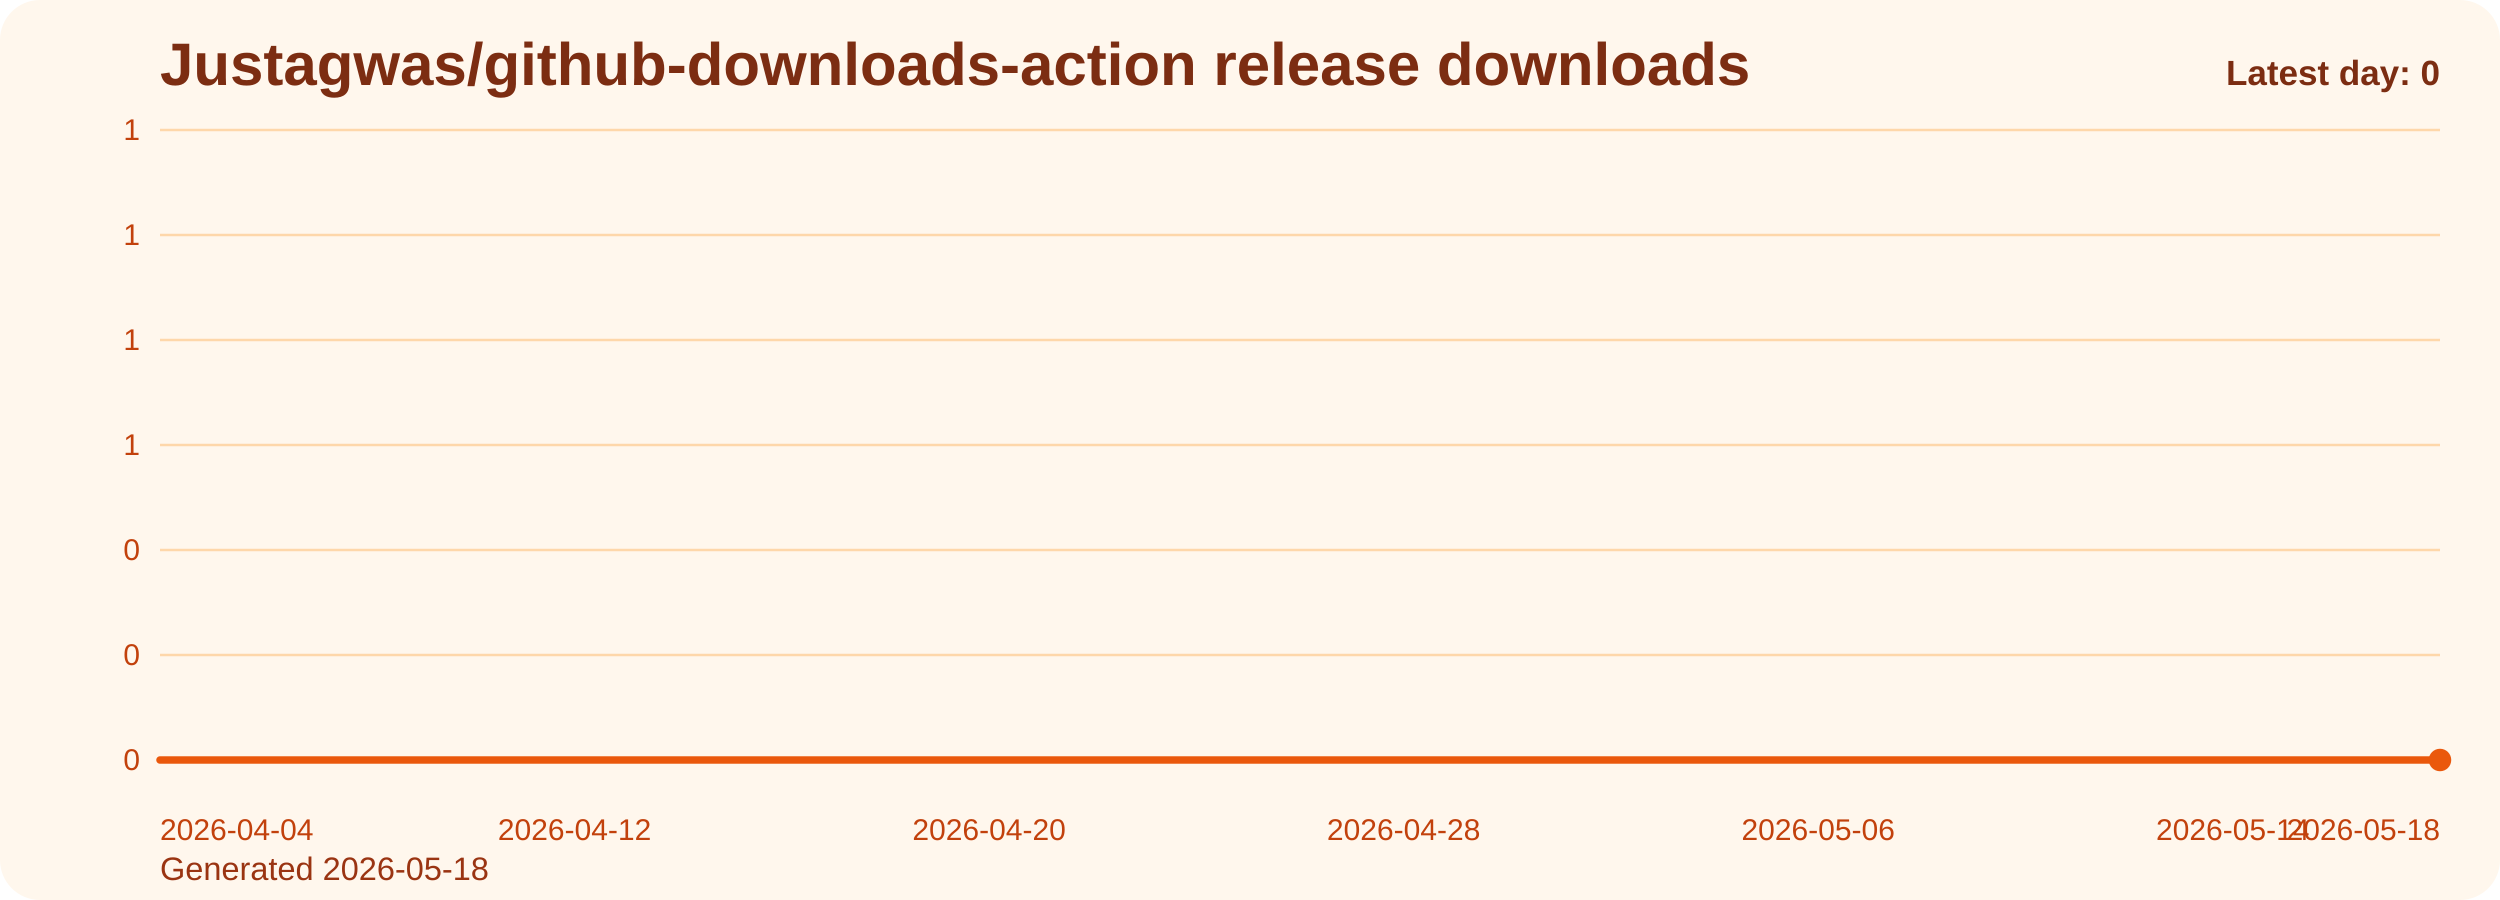
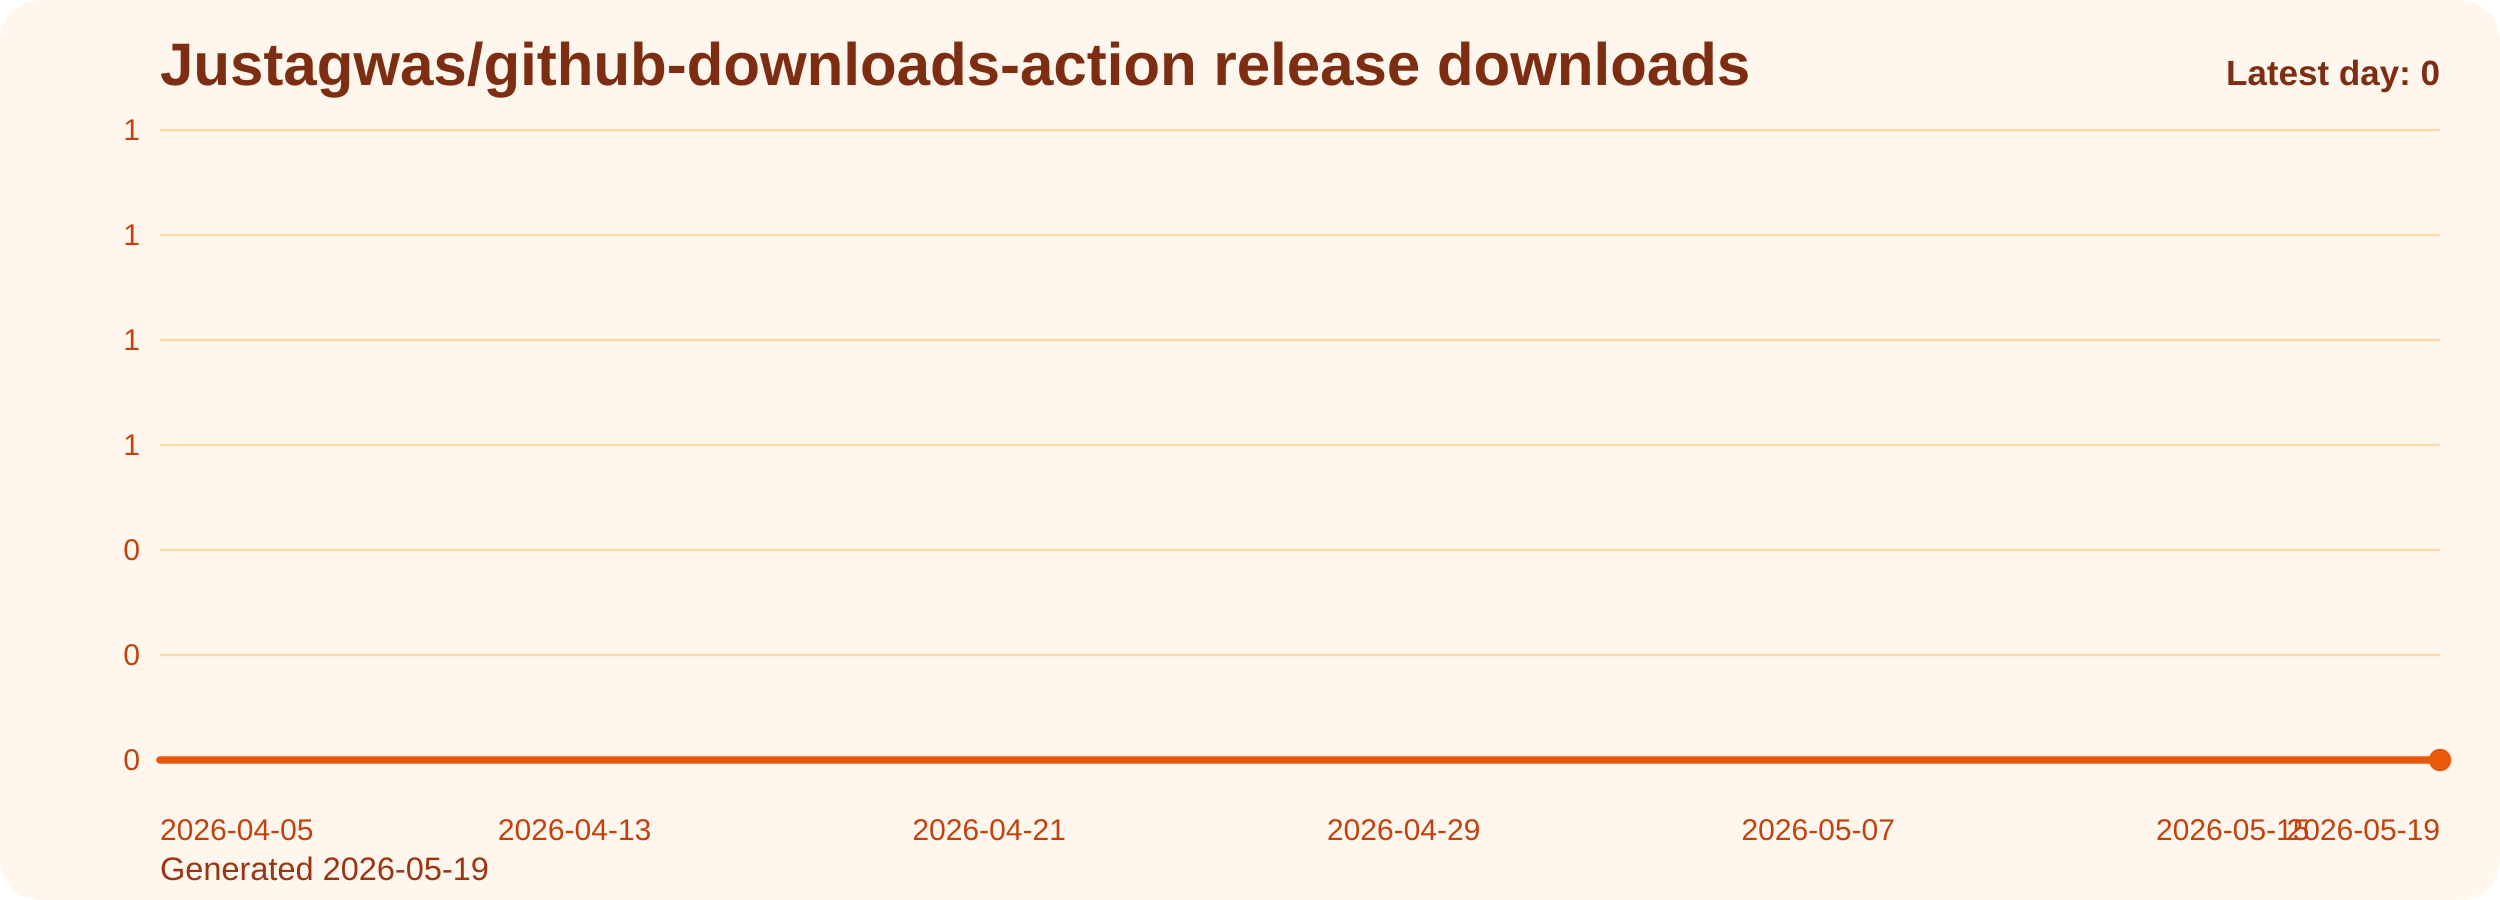
<svg xmlns="http://www.w3.org/2000/svg" viewBox="0 0 1000 360" role="img" aria-label="Justagwas/github-downloads-action release downloads chart">
  <defs>
    <linearGradient id="fill-daily-orange" x1="0" y1="0" x2="0" y2="1">
      <stop offset="0%" stop-color="#f97316" stop-opacity="0.32" />
      <stop offset="100%" stop-color="#f97316" stop-opacity="0.05" />
    </linearGradient>
    <style>
      .bg { fill: #fff7ed; }
      .title { font: 700 24px Arial, sans-serif; fill: #7c2d12; }
      .sub { font: 400 13px Arial, sans-serif; fill: #9a3412; }
      .grid { stroke: #fed7aa; stroke-width: 1; }
      .axis { font: 400 12px Arial, sans-serif; fill: #c2410c; }
      .line { fill: none; stroke: #ea580c; stroke-width: 3; stroke-linecap: round; stroke-linejoin: round; }
      .dot { fill: #ea580c; }
      .value { font: 600 11px Arial, sans-serif; fill: #9a3412; }
      .latest { font: 700 14px Arial, sans-serif; fill: #7c2d12; }
    </style>
  </defs>
  <rect class="bg" x="0" y="0" width="1000" height="360" rx="16" />
  <text class="title" x="64" y="34">Justagwas/github-downloads-action release downloads</text>
-   <text class="sub" x="64" y="352">Generated 2026-05-18</text>
+   <text class="sub" x="64" y="352">Generated 2026-05-19</text>
  <line x1="64" y1="52.00" x2="976" y2="52.00" class="grid" />
  <text x="56" y="56.00" text-anchor="end" class="axis">1</text>
  <line x1="64" y1="94.00" x2="976" y2="94.00" class="grid" />
  <text x="56" y="98.00" text-anchor="end" class="axis">1</text>
  <line x1="64" y1="136.00" x2="976" y2="136.00" class="grid" />
  <text x="56" y="140.00" text-anchor="end" class="axis">1</text>
  <line x1="64" y1="178.00" x2="976" y2="178.00" class="grid" />
  <text x="56" y="182.00" text-anchor="end" class="axis">1</text>
  <line x1="64" y1="220.00" x2="976" y2="220.00" class="grid" />
  <text x="56" y="224.00" text-anchor="end" class="axis">0</text>
  <line x1="64" y1="262.00" x2="976" y2="262.00" class="grid" />
  <text x="56" y="266.00" text-anchor="end" class="axis">0</text>
  <line x1="64" y1="304.00" x2="976" y2="304.00" class="grid" />
  <text x="56" y="308.00" text-anchor="end" class="axis">0</text>
  <path d="M 64.00 304 L 64.00 304.00 L 84.73 304.00 L 105.45 304.00 L 126.18 304.00 L 146.91 304.00 L 167.64 304.00 L 188.36 304.00 L 209.09 304.00 L 229.82 304.00 L 250.55 304.00 L 271.27 304.00 L 292.00 304.00 L 312.73 304.00 L 333.45 304.00 L 354.18 304.00 L 374.91 304.00 L 395.64 304.00 L 416.36 304.00 L 437.09 304.00 L 457.82 304.00 L 478.55 304.00 L 499.27 304.00 L 520.00 304.00 L 540.73 304.00 L 561.45 304.00 L 582.18 304.00 L 602.91 304.00 L 623.64 304.00 L 644.36 304.00 L 665.09 304.00 L 685.82 304.00 L 706.55 304.00 L 727.27 304.00 L 748.00 304.00 L 768.73 304.00 L 789.45 304.00 L 810.18 304.00 L 830.91 304.00 L 851.64 304.00 L 872.36 304.00 L 893.09 304.00 L 913.82 304.00 L 934.55 304.00 L 955.27 304.00 L 976.00 304.00 L 976.00 304 Z" fill="url(#fill-daily-orange)" />
  <polyline class="line" points="64.00,304.00 84.73,304.00 105.45,304.00 126.18,304.00 146.91,304.00 167.64,304.00 188.36,304.00 209.09,304.00 229.82,304.00 250.55,304.00 271.27,304.00 292.00,304.00 312.73,304.00 333.45,304.00 354.18,304.00 374.91,304.00 395.64,304.00 416.36,304.00 437.09,304.00 457.82,304.00 478.55,304.00 499.27,304.00 520.00,304.00 540.73,304.00 561.45,304.00 582.18,304.00 602.91,304.00 623.64,304.00 644.36,304.00 665.09,304.00 685.82,304.00 706.55,304.00 727.27,304.00 748.00,304.00 768.73,304.00 789.45,304.00 810.18,304.00 830.91,304.00 851.64,304.00 872.36,304.00 893.09,304.00 913.82,304.00 934.55,304.00 955.27,304.00 976.00,304.00" />
  <circle class="dot" cx="976.00" cy="304.00" r="4.5" />
-   <text class="axis" x="64.00" y="336" text-anchor="start">2026-04-04</text>
-   <text class="axis" x="229.82" y="336" text-anchor="middle">2026-04-12</text>
-   <text class="axis" x="395.64" y="336" text-anchor="middle">2026-04-20</text>
-   <text class="axis" x="561.45" y="336" text-anchor="middle">2026-04-28</text>
-   <text class="axis" x="727.27" y="336" text-anchor="middle">2026-05-06</text>
-   <text class="axis" x="893.09" y="336" text-anchor="middle">2026-05-14</text>
-   <text class="axis" x="976.00" y="336" text-anchor="end">2026-05-18</text>
+   <text class="axis" x="64.00" y="336" text-anchor="start">2026-04-05</text>
+   <text class="axis" x="229.82" y="336" text-anchor="middle">2026-04-13</text>
+   <text class="axis" x="395.64" y="336" text-anchor="middle">2026-04-21</text>
+   <text class="axis" x="561.45" y="336" text-anchor="middle">2026-04-29</text>
+   <text class="axis" x="727.27" y="336" text-anchor="middle">2026-05-07</text>
+   <text class="axis" x="893.09" y="336" text-anchor="middle">2026-05-15</text>
+   <text class="axis" x="976.00" y="336" text-anchor="end">2026-05-19</text>
  <text class="latest" x="976" y="34" text-anchor="end">Latest day: 0</text>
</svg>
